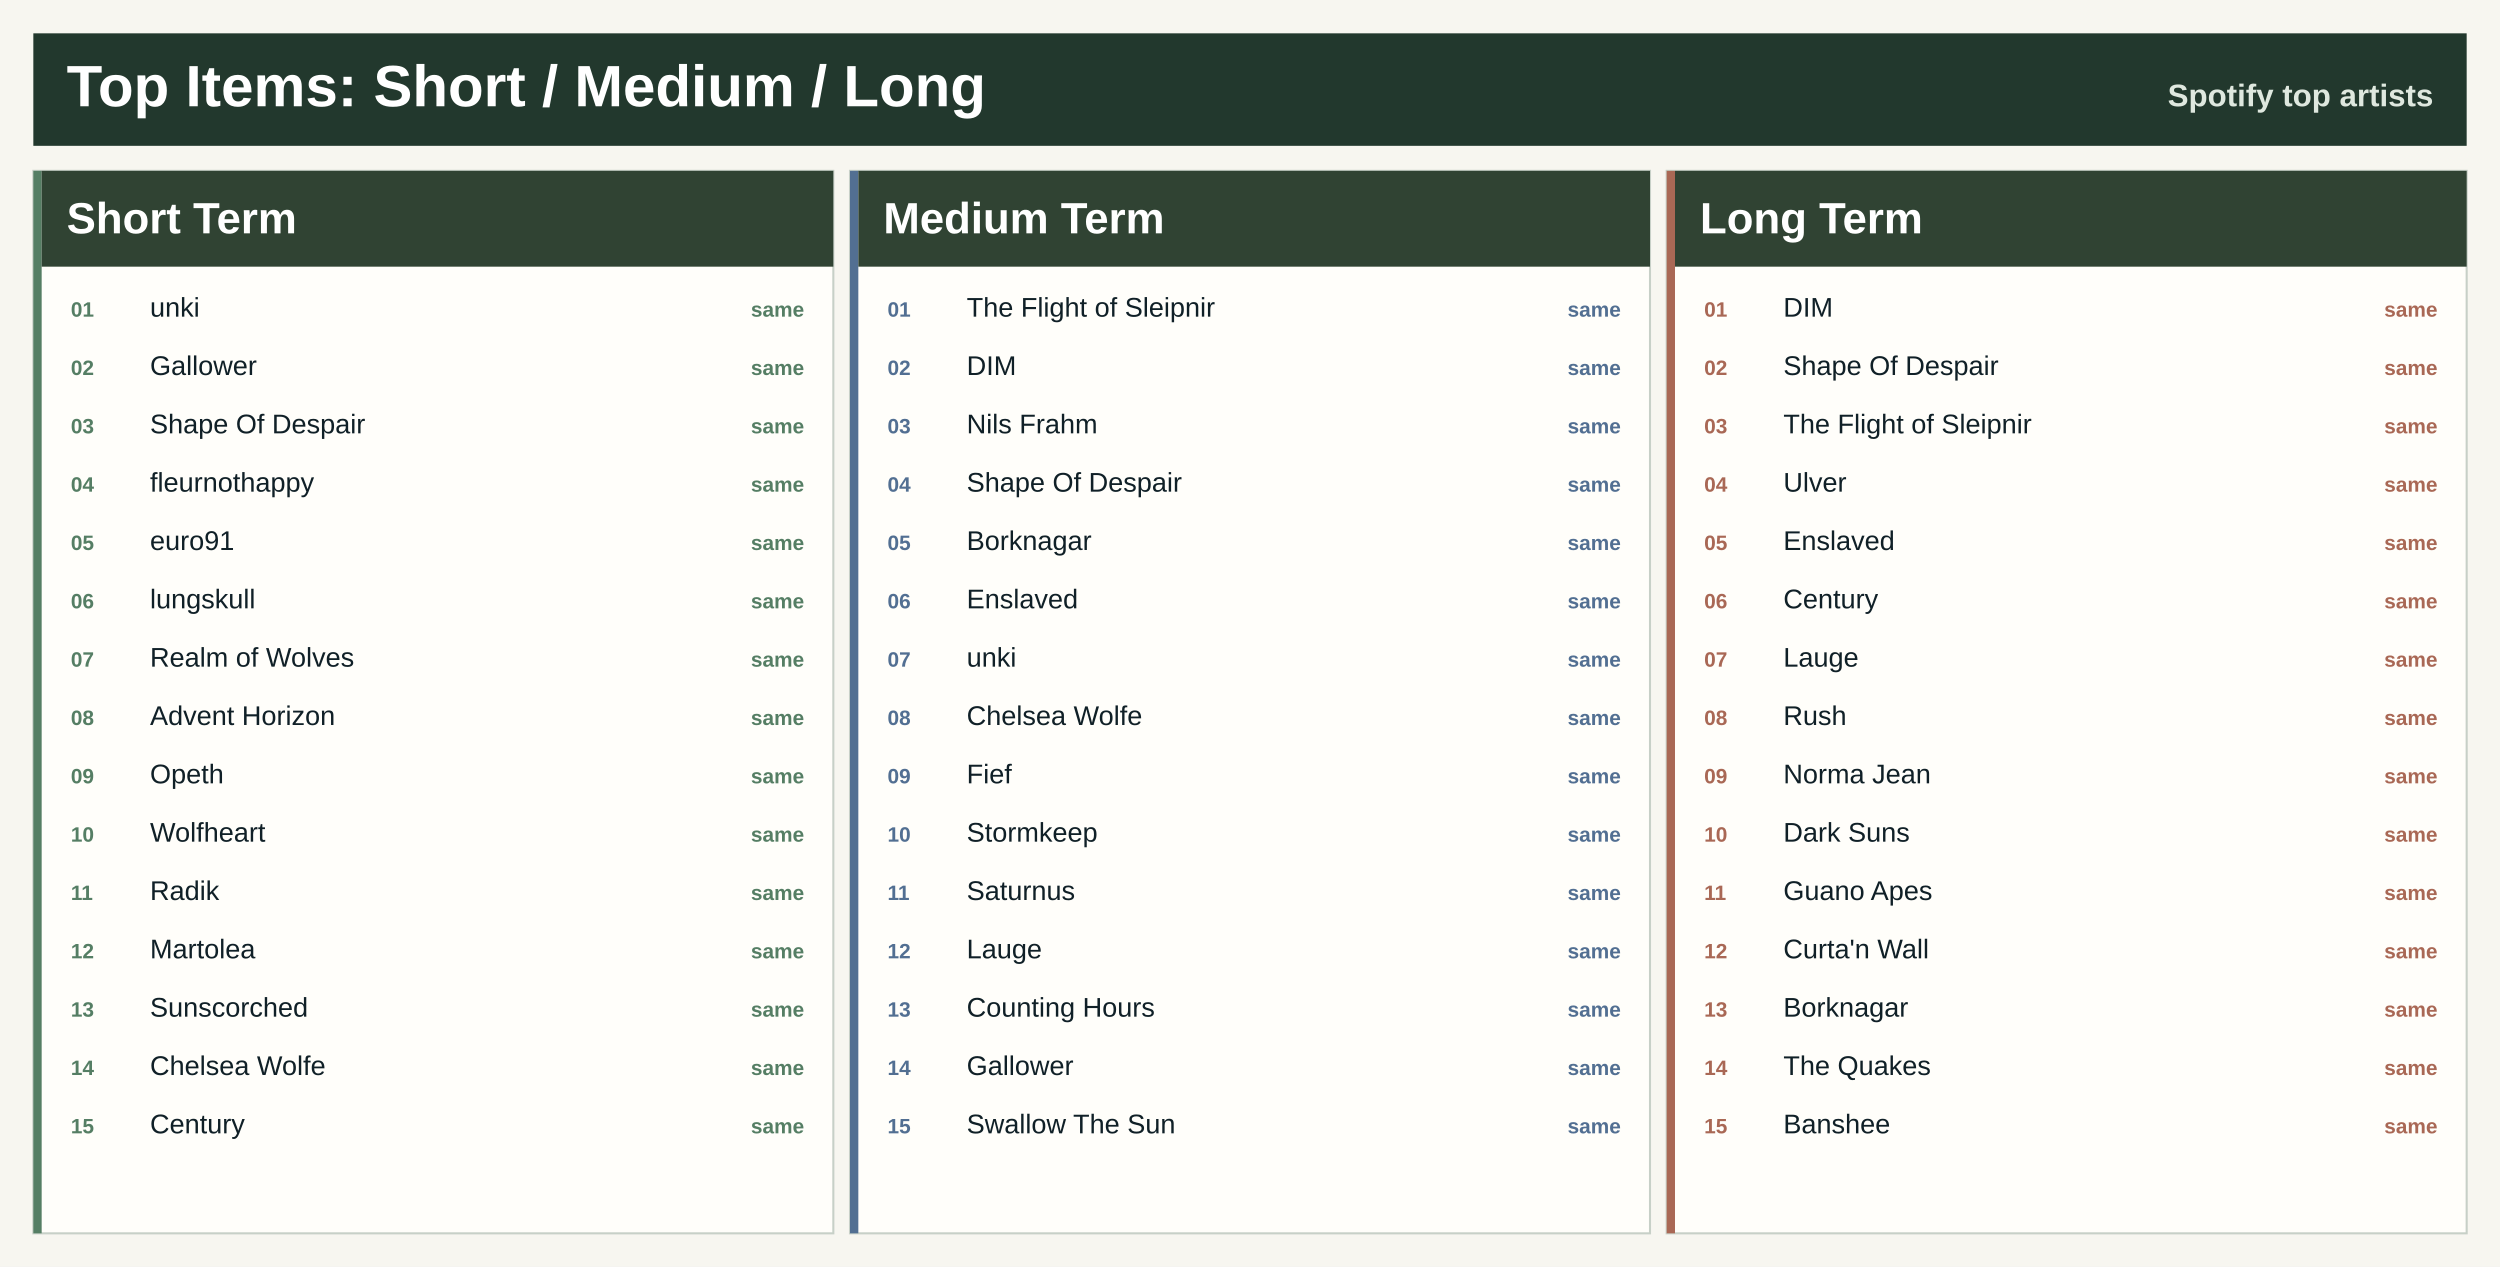
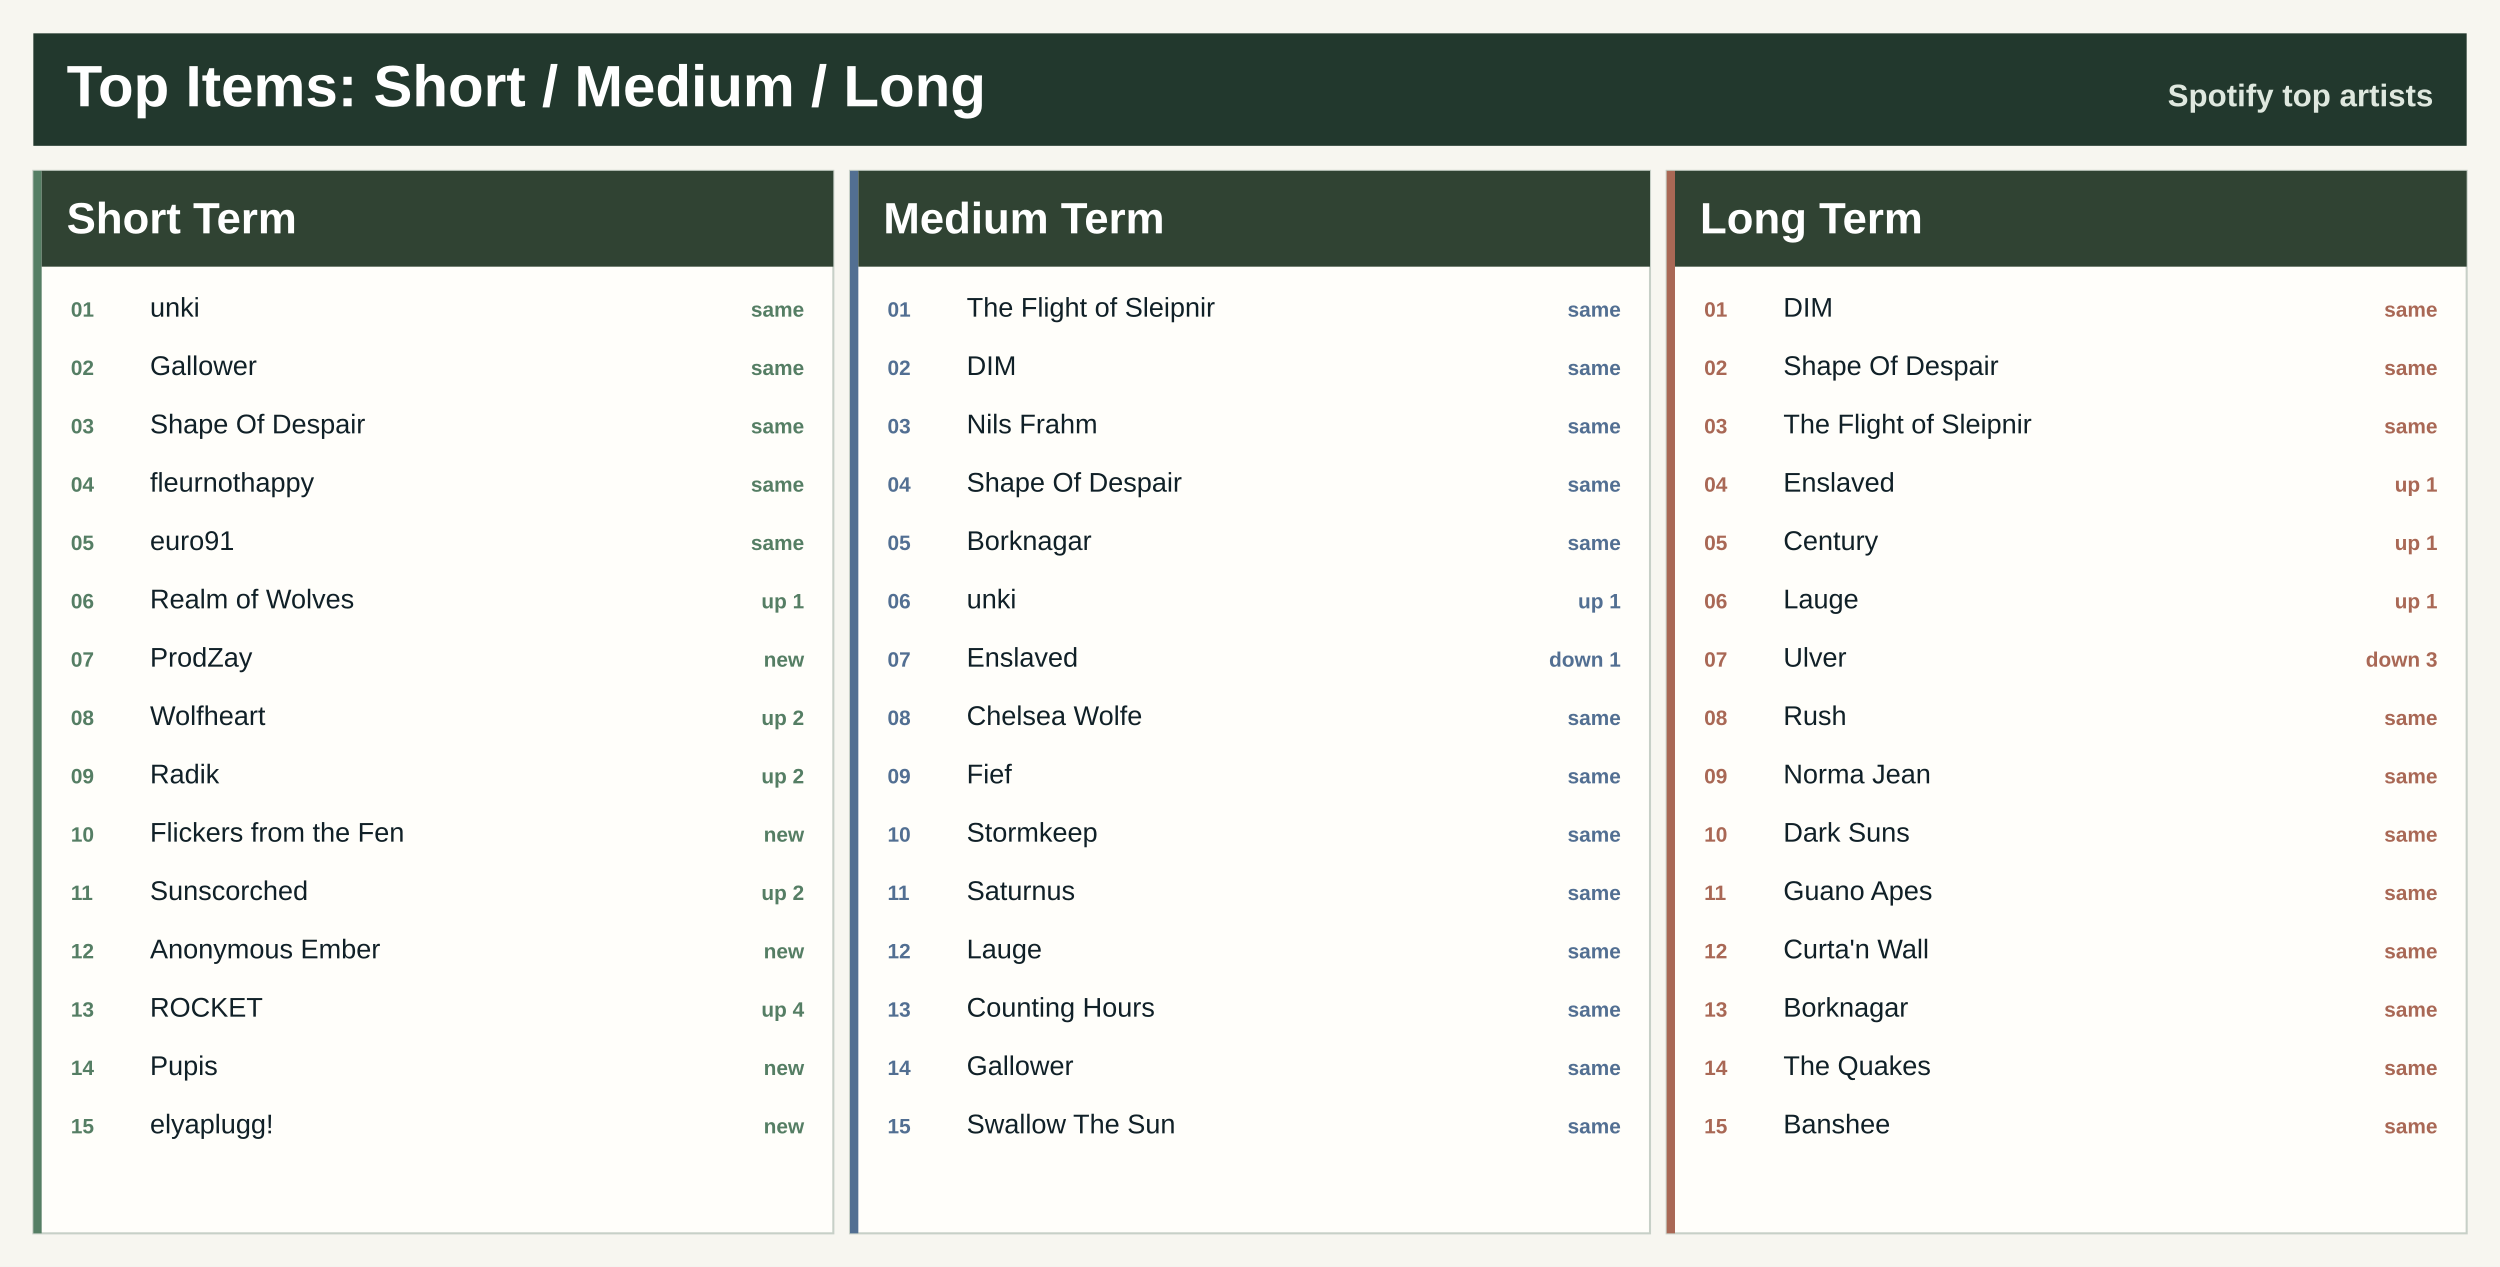
<svg xmlns="http://www.w3.org/2000/svg" width="1200" height="608" viewBox="0 0 1200 608" role="img" aria-label="Top artists across Spotify ranges">
  <rect width="1200" height="608" fill="#f7f6f0" />
  <rect x="16" y="16" width="1168" height="54" fill="#22382d" />
  <text x="32.0" y="51.0" font-family="Segoe UI, Arial, sans-serif" font-size="28" font-weight="800" fill="#ffffff" text-anchor="start">Top Items: Short / Medium / Long</text>
  <text x="1168.0" y="51.0" font-family="Segoe UI, Arial, sans-serif" font-size="15" font-weight="800" fill="#dfe8df" text-anchor="end">Spotify top artists</text>
  <rect x="16.0" y="82.0" width="384.0" height="510" fill="#fffefa" stroke="#c7d0c7" />
  <rect x="16.0" y="82.0" width="4" height="510" fill="#557e64" />
  <rect x="20.0" y="82.0" width="380.0" height="46" fill="#304333" />
  <text x="32.0" y="112.0" font-family="Segoe UI, Arial, sans-serif" font-size="21" font-weight="800" fill="#ffffff" text-anchor="start">Short Term</text>
  <text x="34.0" y="152.0" font-family="Segoe UI, Arial, sans-serif" font-size="10" font-weight="800" fill="#557e64" text-anchor="start">01</text>
  <text x="72.0" y="152.0" font-family="Segoe UI, Arial, sans-serif" font-size="13" font-weight="400" fill="#102027" text-anchor="start">unki</text>
  <text x="386.0" y="152.0" font-family="Segoe UI, Arial, sans-serif" font-size="10" font-weight="800" fill="#557e64" text-anchor="end">same</text>
  <text x="34.0" y="180.0" font-family="Segoe UI, Arial, sans-serif" font-size="10" font-weight="800" fill="#557e64" text-anchor="start">02</text>
  <text x="72.0" y="180.0" font-family="Segoe UI, Arial, sans-serif" font-size="13" font-weight="400" fill="#102027" text-anchor="start">Gallower</text>
  <text x="386.0" y="180.0" font-family="Segoe UI, Arial, sans-serif" font-size="10" font-weight="800" fill="#557e64" text-anchor="end">same</text>
  <text x="34.0" y="208.0" font-family="Segoe UI, Arial, sans-serif" font-size="10" font-weight="800" fill="#557e64" text-anchor="start">03</text>
  <text x="72.0" y="208.0" font-family="Segoe UI, Arial, sans-serif" font-size="13" font-weight="400" fill="#102027" text-anchor="start">Shape Of Despair</text>
  <text x="386.0" y="208.0" font-family="Segoe UI, Arial, sans-serif" font-size="10" font-weight="800" fill="#557e64" text-anchor="end">same</text>
  <text x="34.0" y="236.0" font-family="Segoe UI, Arial, sans-serif" font-size="10" font-weight="800" fill="#557e64" text-anchor="start">04</text>
  <text x="72.0" y="236.0" font-family="Segoe UI, Arial, sans-serif" font-size="13" font-weight="400" fill="#102027" text-anchor="start">fleurnothappy</text>
  <text x="386.0" y="236.0" font-family="Segoe UI, Arial, sans-serif" font-size="10" font-weight="800" fill="#557e64" text-anchor="end">same</text>
  <text x="34.0" y="264.0" font-family="Segoe UI, Arial, sans-serif" font-size="10" font-weight="800" fill="#557e64" text-anchor="start">05</text>
  <text x="72.0" y="264.0" font-family="Segoe UI, Arial, sans-serif" font-size="13" font-weight="400" fill="#102027" text-anchor="start">euro91</text>
  <text x="386.0" y="264.0" font-family="Segoe UI, Arial, sans-serif" font-size="10" font-weight="800" fill="#557e64" text-anchor="end">same</text>
  <text x="34.0" y="292.0" font-family="Segoe UI, Arial, sans-serif" font-size="10" font-weight="800" fill="#557e64" text-anchor="start">06</text>
-   <text x="72.0" y="292.0" font-family="Segoe UI, Arial, sans-serif" font-size="13" font-weight="400" fill="#102027" text-anchor="start">lungskull</text>
-   <text x="386.0" y="292.0" font-family="Segoe UI, Arial, sans-serif" font-size="10" font-weight="800" fill="#557e64" text-anchor="end">same</text>
+   <text x="72.0" y="292.0" font-family="Segoe UI, Arial, sans-serif" font-size="13" font-weight="400" fill="#102027" text-anchor="start">Realm of Wolves</text>
+   <text x="386.0" y="292.0" font-family="Segoe UI, Arial, sans-serif" font-size="10" font-weight="800" fill="#557e64" text-anchor="end">up 1</text>
  <text x="34.0" y="320.0" font-family="Segoe UI, Arial, sans-serif" font-size="10" font-weight="800" fill="#557e64" text-anchor="start">07</text>
-   <text x="72.0" y="320.0" font-family="Segoe UI, Arial, sans-serif" font-size="13" font-weight="400" fill="#102027" text-anchor="start">Realm of Wolves</text>
-   <text x="386.0" y="320.0" font-family="Segoe UI, Arial, sans-serif" font-size="10" font-weight="800" fill="#557e64" text-anchor="end">same</text>
+   <text x="72.0" y="320.0" font-family="Segoe UI, Arial, sans-serif" font-size="13" font-weight="400" fill="#102027" text-anchor="start">ProdZay</text>
+   <text x="386.0" y="320.0" font-family="Segoe UI, Arial, sans-serif" font-size="10" font-weight="800" fill="#557e64" text-anchor="end">new</text>
  <text x="34.0" y="348.0" font-family="Segoe UI, Arial, sans-serif" font-size="10" font-weight="800" fill="#557e64" text-anchor="start">08</text>
-   <text x="72.0" y="348.0" font-family="Segoe UI, Arial, sans-serif" font-size="13" font-weight="400" fill="#102027" text-anchor="start">Advent Horizon</text>
-   <text x="386.0" y="348.0" font-family="Segoe UI, Arial, sans-serif" font-size="10" font-weight="800" fill="#557e64" text-anchor="end">same</text>
+   <text x="72.0" y="348.0" font-family="Segoe UI, Arial, sans-serif" font-size="13" font-weight="400" fill="#102027" text-anchor="start">Wolfheart</text>
+   <text x="386.0" y="348.0" font-family="Segoe UI, Arial, sans-serif" font-size="10" font-weight="800" fill="#557e64" text-anchor="end">up 2</text>
  <text x="34.0" y="376.0" font-family="Segoe UI, Arial, sans-serif" font-size="10" font-weight="800" fill="#557e64" text-anchor="start">09</text>
-   <text x="72.0" y="376.0" font-family="Segoe UI, Arial, sans-serif" font-size="13" font-weight="400" fill="#102027" text-anchor="start">Opeth</text>
-   <text x="386.0" y="376.0" font-family="Segoe UI, Arial, sans-serif" font-size="10" font-weight="800" fill="#557e64" text-anchor="end">same</text>
+   <text x="72.0" y="376.0" font-family="Segoe UI, Arial, sans-serif" font-size="13" font-weight="400" fill="#102027" text-anchor="start">Radik</text>
+   <text x="386.0" y="376.0" font-family="Segoe UI, Arial, sans-serif" font-size="10" font-weight="800" fill="#557e64" text-anchor="end">up 2</text>
  <text x="34.0" y="404.0" font-family="Segoe UI, Arial, sans-serif" font-size="10" font-weight="800" fill="#557e64" text-anchor="start">10</text>
-   <text x="72.0" y="404.0" font-family="Segoe UI, Arial, sans-serif" font-size="13" font-weight="400" fill="#102027" text-anchor="start">Wolfheart</text>
-   <text x="386.0" y="404.0" font-family="Segoe UI, Arial, sans-serif" font-size="10" font-weight="800" fill="#557e64" text-anchor="end">same</text>
+   <text x="72.0" y="404.0" font-family="Segoe UI, Arial, sans-serif" font-size="13" font-weight="400" fill="#102027" text-anchor="start">Flickers from the Fen</text>
+   <text x="386.0" y="404.0" font-family="Segoe UI, Arial, sans-serif" font-size="10" font-weight="800" fill="#557e64" text-anchor="end">new</text>
  <text x="34.0" y="432.0" font-family="Segoe UI, Arial, sans-serif" font-size="10" font-weight="800" fill="#557e64" text-anchor="start">11</text>
-   <text x="72.0" y="432.0" font-family="Segoe UI, Arial, sans-serif" font-size="13" font-weight="400" fill="#102027" text-anchor="start">Radik</text>
-   <text x="386.0" y="432.0" font-family="Segoe UI, Arial, sans-serif" font-size="10" font-weight="800" fill="#557e64" text-anchor="end">same</text>
+   <text x="72.0" y="432.0" font-family="Segoe UI, Arial, sans-serif" font-size="13" font-weight="400" fill="#102027" text-anchor="start">Sunscorched</text>
+   <text x="386.0" y="432.0" font-family="Segoe UI, Arial, sans-serif" font-size="10" font-weight="800" fill="#557e64" text-anchor="end">up 2</text>
  <text x="34.0" y="460.0" font-family="Segoe UI, Arial, sans-serif" font-size="10" font-weight="800" fill="#557e64" text-anchor="start">12</text>
-   <text x="72.0" y="460.0" font-family="Segoe UI, Arial, sans-serif" font-size="13" font-weight="400" fill="#102027" text-anchor="start">Martolea</text>
-   <text x="386.0" y="460.0" font-family="Segoe UI, Arial, sans-serif" font-size="10" font-weight="800" fill="#557e64" text-anchor="end">same</text>
+   <text x="72.0" y="460.0" font-family="Segoe UI, Arial, sans-serif" font-size="13" font-weight="400" fill="#102027" text-anchor="start">Anonymous Ember</text>
+   <text x="386.0" y="460.0" font-family="Segoe UI, Arial, sans-serif" font-size="10" font-weight="800" fill="#557e64" text-anchor="end">new</text>
  <text x="34.0" y="488.0" font-family="Segoe UI, Arial, sans-serif" font-size="10" font-weight="800" fill="#557e64" text-anchor="start">13</text>
-   <text x="72.0" y="488.0" font-family="Segoe UI, Arial, sans-serif" font-size="13" font-weight="400" fill="#102027" text-anchor="start">Sunscorched</text>
-   <text x="386.0" y="488.0" font-family="Segoe UI, Arial, sans-serif" font-size="10" font-weight="800" fill="#557e64" text-anchor="end">same</text>
+   <text x="72.0" y="488.0" font-family="Segoe UI, Arial, sans-serif" font-size="13" font-weight="400" fill="#102027" text-anchor="start">ROCKET</text>
+   <text x="386.0" y="488.0" font-family="Segoe UI, Arial, sans-serif" font-size="10" font-weight="800" fill="#557e64" text-anchor="end">up 4</text>
  <text x="34.0" y="516.0" font-family="Segoe UI, Arial, sans-serif" font-size="10" font-weight="800" fill="#557e64" text-anchor="start">14</text>
-   <text x="72.0" y="516.0" font-family="Segoe UI, Arial, sans-serif" font-size="13" font-weight="400" fill="#102027" text-anchor="start">Chelsea Wolfe</text>
-   <text x="386.0" y="516.0" font-family="Segoe UI, Arial, sans-serif" font-size="10" font-weight="800" fill="#557e64" text-anchor="end">same</text>
+   <text x="72.0" y="516.0" font-family="Segoe UI, Arial, sans-serif" font-size="13" font-weight="400" fill="#102027" text-anchor="start">Pupis</text>
+   <text x="386.0" y="516.0" font-family="Segoe UI, Arial, sans-serif" font-size="10" font-weight="800" fill="#557e64" text-anchor="end">new</text>
  <text x="34.0" y="544.0" font-family="Segoe UI, Arial, sans-serif" font-size="10" font-weight="800" fill="#557e64" text-anchor="start">15</text>
-   <text x="72.0" y="544.0" font-family="Segoe UI, Arial, sans-serif" font-size="13" font-weight="400" fill="#102027" text-anchor="start">Century</text>
-   <text x="386.0" y="544.0" font-family="Segoe UI, Arial, sans-serif" font-size="10" font-weight="800" fill="#557e64" text-anchor="end">same</text>
+   <text x="72.0" y="544.0" font-family="Segoe UI, Arial, sans-serif" font-size="13" font-weight="400" fill="#102027" text-anchor="start">elyaplugg!</text>
+   <text x="386.0" y="544.0" font-family="Segoe UI, Arial, sans-serif" font-size="10" font-weight="800" fill="#557e64" text-anchor="end">new</text>
  <rect x="408.0" y="82.0" width="384.0" height="510" fill="#fffefa" stroke="#c7d0c7" />
  <rect x="408.0" y="82.0" width="4" height="510" fill="#526f92" />
  <rect x="412.0" y="82.0" width="380.0" height="46" fill="#304333" />
  <text x="424.0" y="112.0" font-family="Segoe UI, Arial, sans-serif" font-size="21" font-weight="800" fill="#ffffff" text-anchor="start">Medium Term</text>
  <text x="426.0" y="152.0" font-family="Segoe UI, Arial, sans-serif" font-size="10" font-weight="800" fill="#526f92" text-anchor="start">01</text>
  <text x="464.0" y="152.0" font-family="Segoe UI, Arial, sans-serif" font-size="13" font-weight="400" fill="#102027" text-anchor="start">The Flight of Sleipnir</text>
  <text x="778.0" y="152.0" font-family="Segoe UI, Arial, sans-serif" font-size="10" font-weight="800" fill="#526f92" text-anchor="end">same</text>
  <text x="426.0" y="180.0" font-family="Segoe UI, Arial, sans-serif" font-size="10" font-weight="800" fill="#526f92" text-anchor="start">02</text>
  <text x="464.0" y="180.0" font-family="Segoe UI, Arial, sans-serif" font-size="13" font-weight="400" fill="#102027" text-anchor="start">DIM</text>
  <text x="778.0" y="180.0" font-family="Segoe UI, Arial, sans-serif" font-size="10" font-weight="800" fill="#526f92" text-anchor="end">same</text>
  <text x="426.0" y="208.0" font-family="Segoe UI, Arial, sans-serif" font-size="10" font-weight="800" fill="#526f92" text-anchor="start">03</text>
  <text x="464.0" y="208.0" font-family="Segoe UI, Arial, sans-serif" font-size="13" font-weight="400" fill="#102027" text-anchor="start">Nils Frahm</text>
  <text x="778.0" y="208.0" font-family="Segoe UI, Arial, sans-serif" font-size="10" font-weight="800" fill="#526f92" text-anchor="end">same</text>
  <text x="426.0" y="236.0" font-family="Segoe UI, Arial, sans-serif" font-size="10" font-weight="800" fill="#526f92" text-anchor="start">04</text>
  <text x="464.0" y="236.0" font-family="Segoe UI, Arial, sans-serif" font-size="13" font-weight="400" fill="#102027" text-anchor="start">Shape Of Despair</text>
  <text x="778.0" y="236.0" font-family="Segoe UI, Arial, sans-serif" font-size="10" font-weight="800" fill="#526f92" text-anchor="end">same</text>
  <text x="426.0" y="264.0" font-family="Segoe UI, Arial, sans-serif" font-size="10" font-weight="800" fill="#526f92" text-anchor="start">05</text>
  <text x="464.0" y="264.0" font-family="Segoe UI, Arial, sans-serif" font-size="13" font-weight="400" fill="#102027" text-anchor="start">Borknagar</text>
  <text x="778.0" y="264.0" font-family="Segoe UI, Arial, sans-serif" font-size="10" font-weight="800" fill="#526f92" text-anchor="end">same</text>
  <text x="426.0" y="292.0" font-family="Segoe UI, Arial, sans-serif" font-size="10" font-weight="800" fill="#526f92" text-anchor="start">06</text>
-   <text x="464.0" y="292.0" font-family="Segoe UI, Arial, sans-serif" font-size="13" font-weight="400" fill="#102027" text-anchor="start">Enslaved</text>
-   <text x="778.0" y="292.0" font-family="Segoe UI, Arial, sans-serif" font-size="10" font-weight="800" fill="#526f92" text-anchor="end">same</text>
+   <text x="464.0" y="292.0" font-family="Segoe UI, Arial, sans-serif" font-size="13" font-weight="400" fill="#102027" text-anchor="start">unki</text>
+   <text x="778.0" y="292.0" font-family="Segoe UI, Arial, sans-serif" font-size="10" font-weight="800" fill="#526f92" text-anchor="end">up 1</text>
  <text x="426.0" y="320.0" font-family="Segoe UI, Arial, sans-serif" font-size="10" font-weight="800" fill="#526f92" text-anchor="start">07</text>
-   <text x="464.0" y="320.0" font-family="Segoe UI, Arial, sans-serif" font-size="13" font-weight="400" fill="#102027" text-anchor="start">unki</text>
-   <text x="778.0" y="320.0" font-family="Segoe UI, Arial, sans-serif" font-size="10" font-weight="800" fill="#526f92" text-anchor="end">same</text>
+   <text x="464.0" y="320.0" font-family="Segoe UI, Arial, sans-serif" font-size="13" font-weight="400" fill="#102027" text-anchor="start">Enslaved</text>
+   <text x="778.0" y="320.0" font-family="Segoe UI, Arial, sans-serif" font-size="10" font-weight="800" fill="#526f92" text-anchor="end">down 1</text>
  <text x="426.0" y="348.0" font-family="Segoe UI, Arial, sans-serif" font-size="10" font-weight="800" fill="#526f92" text-anchor="start">08</text>
  <text x="464.0" y="348.0" font-family="Segoe UI, Arial, sans-serif" font-size="13" font-weight="400" fill="#102027" text-anchor="start">Chelsea Wolfe</text>
  <text x="778.0" y="348.0" font-family="Segoe UI, Arial, sans-serif" font-size="10" font-weight="800" fill="#526f92" text-anchor="end">same</text>
  <text x="426.0" y="376.0" font-family="Segoe UI, Arial, sans-serif" font-size="10" font-weight="800" fill="#526f92" text-anchor="start">09</text>
  <text x="464.0" y="376.0" font-family="Segoe UI, Arial, sans-serif" font-size="13" font-weight="400" fill="#102027" text-anchor="start">Fief</text>
  <text x="778.0" y="376.0" font-family="Segoe UI, Arial, sans-serif" font-size="10" font-weight="800" fill="#526f92" text-anchor="end">same</text>
  <text x="426.0" y="404.0" font-family="Segoe UI, Arial, sans-serif" font-size="10" font-weight="800" fill="#526f92" text-anchor="start">10</text>
  <text x="464.0" y="404.0" font-family="Segoe UI, Arial, sans-serif" font-size="13" font-weight="400" fill="#102027" text-anchor="start">Stormkeep</text>
  <text x="778.0" y="404.0" font-family="Segoe UI, Arial, sans-serif" font-size="10" font-weight="800" fill="#526f92" text-anchor="end">same</text>
  <text x="426.0" y="432.0" font-family="Segoe UI, Arial, sans-serif" font-size="10" font-weight="800" fill="#526f92" text-anchor="start">11</text>
  <text x="464.0" y="432.0" font-family="Segoe UI, Arial, sans-serif" font-size="13" font-weight="400" fill="#102027" text-anchor="start">Saturnus</text>
  <text x="778.0" y="432.0" font-family="Segoe UI, Arial, sans-serif" font-size="10" font-weight="800" fill="#526f92" text-anchor="end">same</text>
  <text x="426.0" y="460.0" font-family="Segoe UI, Arial, sans-serif" font-size="10" font-weight="800" fill="#526f92" text-anchor="start">12</text>
  <text x="464.0" y="460.0" font-family="Segoe UI, Arial, sans-serif" font-size="13" font-weight="400" fill="#102027" text-anchor="start">Lauge</text>
  <text x="778.0" y="460.0" font-family="Segoe UI, Arial, sans-serif" font-size="10" font-weight="800" fill="#526f92" text-anchor="end">same</text>
  <text x="426.0" y="488.0" font-family="Segoe UI, Arial, sans-serif" font-size="10" font-weight="800" fill="#526f92" text-anchor="start">13</text>
  <text x="464.0" y="488.0" font-family="Segoe UI, Arial, sans-serif" font-size="13" font-weight="400" fill="#102027" text-anchor="start">Counting Hours</text>
  <text x="778.0" y="488.0" font-family="Segoe UI, Arial, sans-serif" font-size="10" font-weight="800" fill="#526f92" text-anchor="end">same</text>
  <text x="426.0" y="516.0" font-family="Segoe UI, Arial, sans-serif" font-size="10" font-weight="800" fill="#526f92" text-anchor="start">14</text>
  <text x="464.0" y="516.0" font-family="Segoe UI, Arial, sans-serif" font-size="13" font-weight="400" fill="#102027" text-anchor="start">Gallower</text>
  <text x="778.0" y="516.0" font-family="Segoe UI, Arial, sans-serif" font-size="10" font-weight="800" fill="#526f92" text-anchor="end">same</text>
  <text x="426.0" y="544.0" font-family="Segoe UI, Arial, sans-serif" font-size="10" font-weight="800" fill="#526f92" text-anchor="start">15</text>
  <text x="464.0" y="544.0" font-family="Segoe UI, Arial, sans-serif" font-size="13" font-weight="400" fill="#102027" text-anchor="start">Swallow The Sun</text>
  <text x="778.0" y="544.0" font-family="Segoe UI, Arial, sans-serif" font-size="10" font-weight="800" fill="#526f92" text-anchor="end">same</text>
  <rect x="800.0" y="82.0" width="384.0" height="510" fill="#fffefa" stroke="#c7d0c7" />
  <rect x="800.0" y="82.0" width="4" height="510" fill="#a96855" />
  <rect x="804.0" y="82.0" width="380.0" height="46" fill="#304333" />
  <text x="816.0" y="112.0" font-family="Segoe UI, Arial, sans-serif" font-size="21" font-weight="800" fill="#ffffff" text-anchor="start">Long Term</text>
  <text x="818.0" y="152.0" font-family="Segoe UI, Arial, sans-serif" font-size="10" font-weight="800" fill="#a96855" text-anchor="start">01</text>
  <text x="856.0" y="152.0" font-family="Segoe UI, Arial, sans-serif" font-size="13" font-weight="400" fill="#102027" text-anchor="start">DIM</text>
  <text x="1170.0" y="152.0" font-family="Segoe UI, Arial, sans-serif" font-size="10" font-weight="800" fill="#a96855" text-anchor="end">same</text>
  <text x="818.0" y="180.0" font-family="Segoe UI, Arial, sans-serif" font-size="10" font-weight="800" fill="#a96855" text-anchor="start">02</text>
  <text x="856.0" y="180.0" font-family="Segoe UI, Arial, sans-serif" font-size="13" font-weight="400" fill="#102027" text-anchor="start">Shape Of Despair</text>
  <text x="1170.0" y="180.0" font-family="Segoe UI, Arial, sans-serif" font-size="10" font-weight="800" fill="#a96855" text-anchor="end">same</text>
  <text x="818.0" y="208.0" font-family="Segoe UI, Arial, sans-serif" font-size="10" font-weight="800" fill="#a96855" text-anchor="start">03</text>
  <text x="856.0" y="208.0" font-family="Segoe UI, Arial, sans-serif" font-size="13" font-weight="400" fill="#102027" text-anchor="start">The Flight of Sleipnir</text>
  <text x="1170.0" y="208.0" font-family="Segoe UI, Arial, sans-serif" font-size="10" font-weight="800" fill="#a96855" text-anchor="end">same</text>
  <text x="818.0" y="236.0" font-family="Segoe UI, Arial, sans-serif" font-size="10" font-weight="800" fill="#a96855" text-anchor="start">04</text>
-   <text x="856.0" y="236.0" font-family="Segoe UI, Arial, sans-serif" font-size="13" font-weight="400" fill="#102027" text-anchor="start">Ulver</text>
-   <text x="1170.0" y="236.0" font-family="Segoe UI, Arial, sans-serif" font-size="10" font-weight="800" fill="#a96855" text-anchor="end">same</text>
+   <text x="856.0" y="236.0" font-family="Segoe UI, Arial, sans-serif" font-size="13" font-weight="400" fill="#102027" text-anchor="start">Enslaved</text>
+   <text x="1170.0" y="236.0" font-family="Segoe UI, Arial, sans-serif" font-size="10" font-weight="800" fill="#a96855" text-anchor="end">up 1</text>
  <text x="818.0" y="264.0" font-family="Segoe UI, Arial, sans-serif" font-size="10" font-weight="800" fill="#a96855" text-anchor="start">05</text>
-   <text x="856.0" y="264.0" font-family="Segoe UI, Arial, sans-serif" font-size="13" font-weight="400" fill="#102027" text-anchor="start">Enslaved</text>
-   <text x="1170.0" y="264.0" font-family="Segoe UI, Arial, sans-serif" font-size="10" font-weight="800" fill="#a96855" text-anchor="end">same</text>
+   <text x="856.0" y="264.0" font-family="Segoe UI, Arial, sans-serif" font-size="13" font-weight="400" fill="#102027" text-anchor="start">Century</text>
+   <text x="1170.0" y="264.0" font-family="Segoe UI, Arial, sans-serif" font-size="10" font-weight="800" fill="#a96855" text-anchor="end">up 1</text>
  <text x="818.0" y="292.0" font-family="Segoe UI, Arial, sans-serif" font-size="10" font-weight="800" fill="#a96855" text-anchor="start">06</text>
-   <text x="856.0" y="292.0" font-family="Segoe UI, Arial, sans-serif" font-size="13" font-weight="400" fill="#102027" text-anchor="start">Century</text>
-   <text x="1170.0" y="292.0" font-family="Segoe UI, Arial, sans-serif" font-size="10" font-weight="800" fill="#a96855" text-anchor="end">same</text>
+   <text x="856.0" y="292.0" font-family="Segoe UI, Arial, sans-serif" font-size="13" font-weight="400" fill="#102027" text-anchor="start">Lauge</text>
+   <text x="1170.0" y="292.0" font-family="Segoe UI, Arial, sans-serif" font-size="10" font-weight="800" fill="#a96855" text-anchor="end">up 1</text>
  <text x="818.0" y="320.0" font-family="Segoe UI, Arial, sans-serif" font-size="10" font-weight="800" fill="#a96855" text-anchor="start">07</text>
-   <text x="856.0" y="320.0" font-family="Segoe UI, Arial, sans-serif" font-size="13" font-weight="400" fill="#102027" text-anchor="start">Lauge</text>
-   <text x="1170.0" y="320.0" font-family="Segoe UI, Arial, sans-serif" font-size="10" font-weight="800" fill="#a96855" text-anchor="end">same</text>
+   <text x="856.0" y="320.0" font-family="Segoe UI, Arial, sans-serif" font-size="13" font-weight="400" fill="#102027" text-anchor="start">Ulver</text>
+   <text x="1170.0" y="320.0" font-family="Segoe UI, Arial, sans-serif" font-size="10" font-weight="800" fill="#a96855" text-anchor="end">down 3</text>
  <text x="818.0" y="348.0" font-family="Segoe UI, Arial, sans-serif" font-size="10" font-weight="800" fill="#a96855" text-anchor="start">08</text>
  <text x="856.0" y="348.0" font-family="Segoe UI, Arial, sans-serif" font-size="13" font-weight="400" fill="#102027" text-anchor="start">Rush</text>
  <text x="1170.0" y="348.0" font-family="Segoe UI, Arial, sans-serif" font-size="10" font-weight="800" fill="#a96855" text-anchor="end">same</text>
  <text x="818.0" y="376.0" font-family="Segoe UI, Arial, sans-serif" font-size="10" font-weight="800" fill="#a96855" text-anchor="start">09</text>
  <text x="856.0" y="376.0" font-family="Segoe UI, Arial, sans-serif" font-size="13" font-weight="400" fill="#102027" text-anchor="start">Norma Jean</text>
  <text x="1170.0" y="376.0" font-family="Segoe UI, Arial, sans-serif" font-size="10" font-weight="800" fill="#a96855" text-anchor="end">same</text>
  <text x="818.0" y="404.0" font-family="Segoe UI, Arial, sans-serif" font-size="10" font-weight="800" fill="#a96855" text-anchor="start">10</text>
  <text x="856.0" y="404.0" font-family="Segoe UI, Arial, sans-serif" font-size="13" font-weight="400" fill="#102027" text-anchor="start">Dark Suns</text>
  <text x="1170.0" y="404.0" font-family="Segoe UI, Arial, sans-serif" font-size="10" font-weight="800" fill="#a96855" text-anchor="end">same</text>
  <text x="818.0" y="432.0" font-family="Segoe UI, Arial, sans-serif" font-size="10" font-weight="800" fill="#a96855" text-anchor="start">11</text>
  <text x="856.0" y="432.0" font-family="Segoe UI, Arial, sans-serif" font-size="13" font-weight="400" fill="#102027" text-anchor="start">Guano Apes</text>
  <text x="1170.0" y="432.0" font-family="Segoe UI, Arial, sans-serif" font-size="10" font-weight="800" fill="#a96855" text-anchor="end">same</text>
  <text x="818.0" y="460.0" font-family="Segoe UI, Arial, sans-serif" font-size="10" font-weight="800" fill="#a96855" text-anchor="start">12</text>
  <text x="856.0" y="460.0" font-family="Segoe UI, Arial, sans-serif" font-size="13" font-weight="400" fill="#102027" text-anchor="start">Curta'n Wall</text>
  <text x="1170.0" y="460.0" font-family="Segoe UI, Arial, sans-serif" font-size="10" font-weight="800" fill="#a96855" text-anchor="end">same</text>
  <text x="818.0" y="488.0" font-family="Segoe UI, Arial, sans-serif" font-size="10" font-weight="800" fill="#a96855" text-anchor="start">13</text>
  <text x="856.0" y="488.0" font-family="Segoe UI, Arial, sans-serif" font-size="13" font-weight="400" fill="#102027" text-anchor="start">Borknagar</text>
  <text x="1170.0" y="488.0" font-family="Segoe UI, Arial, sans-serif" font-size="10" font-weight="800" fill="#a96855" text-anchor="end">same</text>
  <text x="818.0" y="516.0" font-family="Segoe UI, Arial, sans-serif" font-size="10" font-weight="800" fill="#a96855" text-anchor="start">14</text>
  <text x="856.0" y="516.0" font-family="Segoe UI, Arial, sans-serif" font-size="13" font-weight="400" fill="#102027" text-anchor="start">The Quakes</text>
  <text x="1170.0" y="516.0" font-family="Segoe UI, Arial, sans-serif" font-size="10" font-weight="800" fill="#a96855" text-anchor="end">same</text>
  <text x="818.0" y="544.0" font-family="Segoe UI, Arial, sans-serif" font-size="10" font-weight="800" fill="#a96855" text-anchor="start">15</text>
  <text x="856.0" y="544.0" font-family="Segoe UI, Arial, sans-serif" font-size="13" font-weight="400" fill="#102027" text-anchor="start">Banshee</text>
  <text x="1170.0" y="544.0" font-family="Segoe UI, Arial, sans-serif" font-size="10" font-weight="800" fill="#a96855" text-anchor="end">same</text>
</svg>
